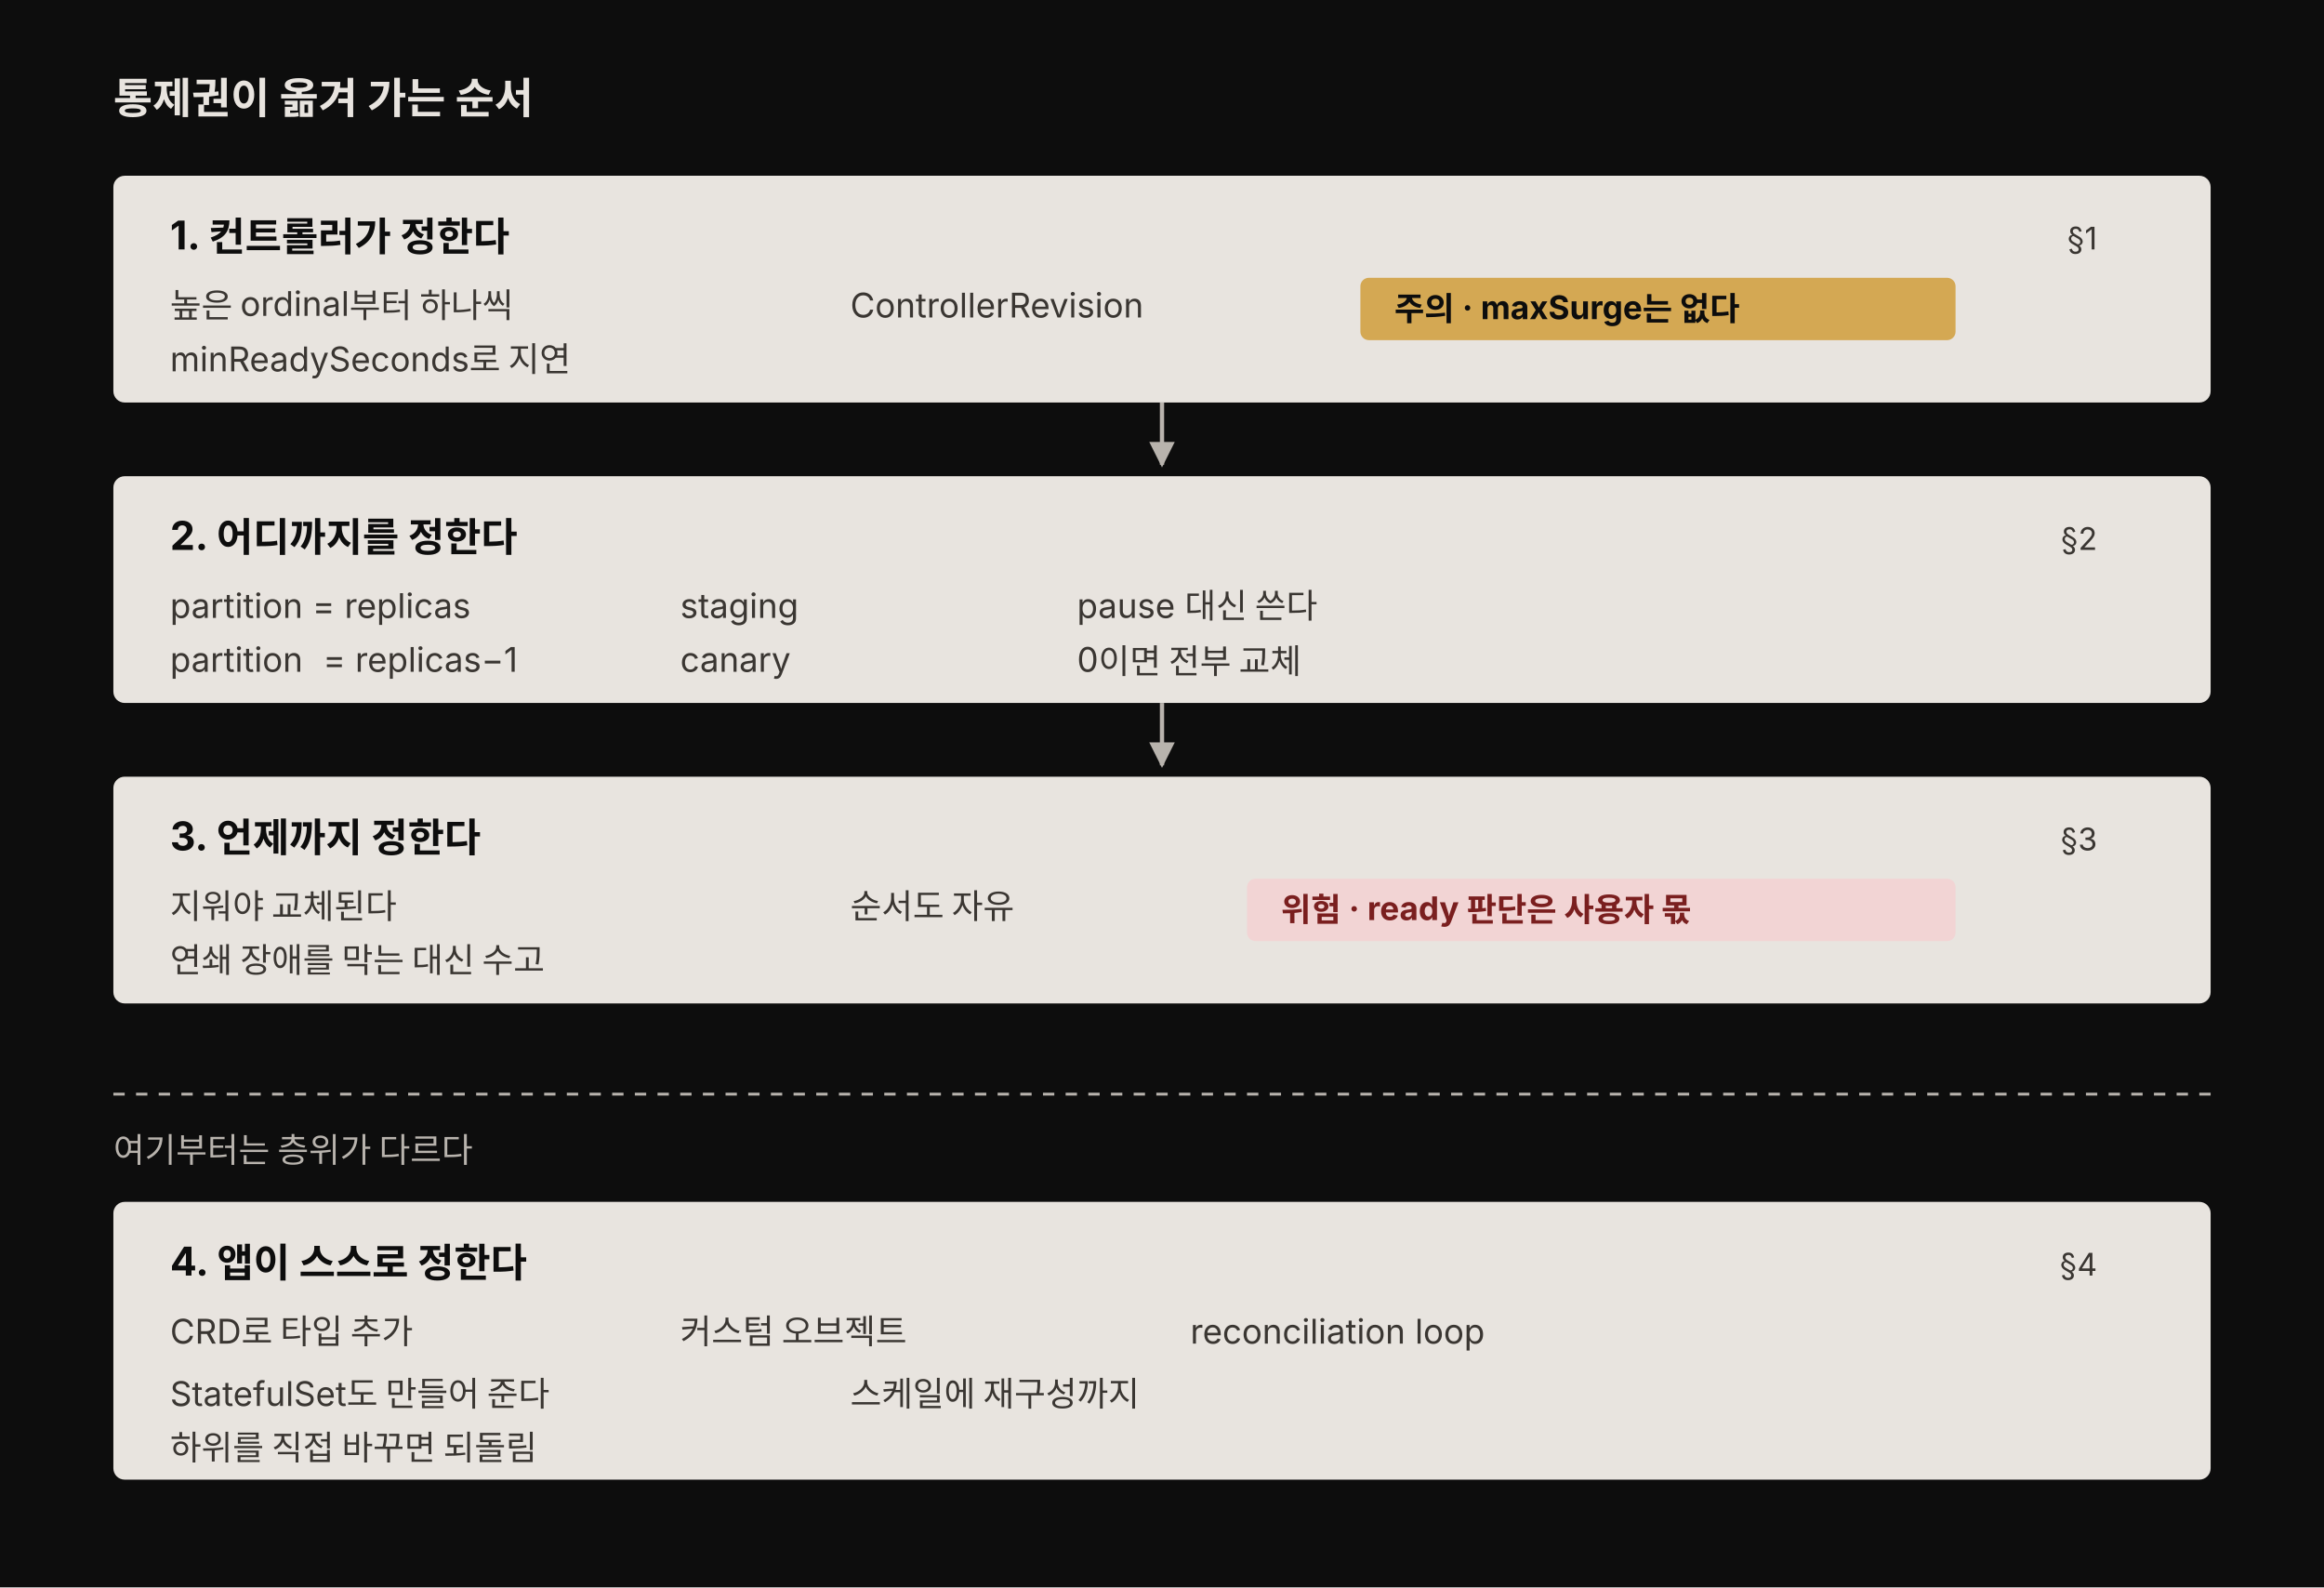
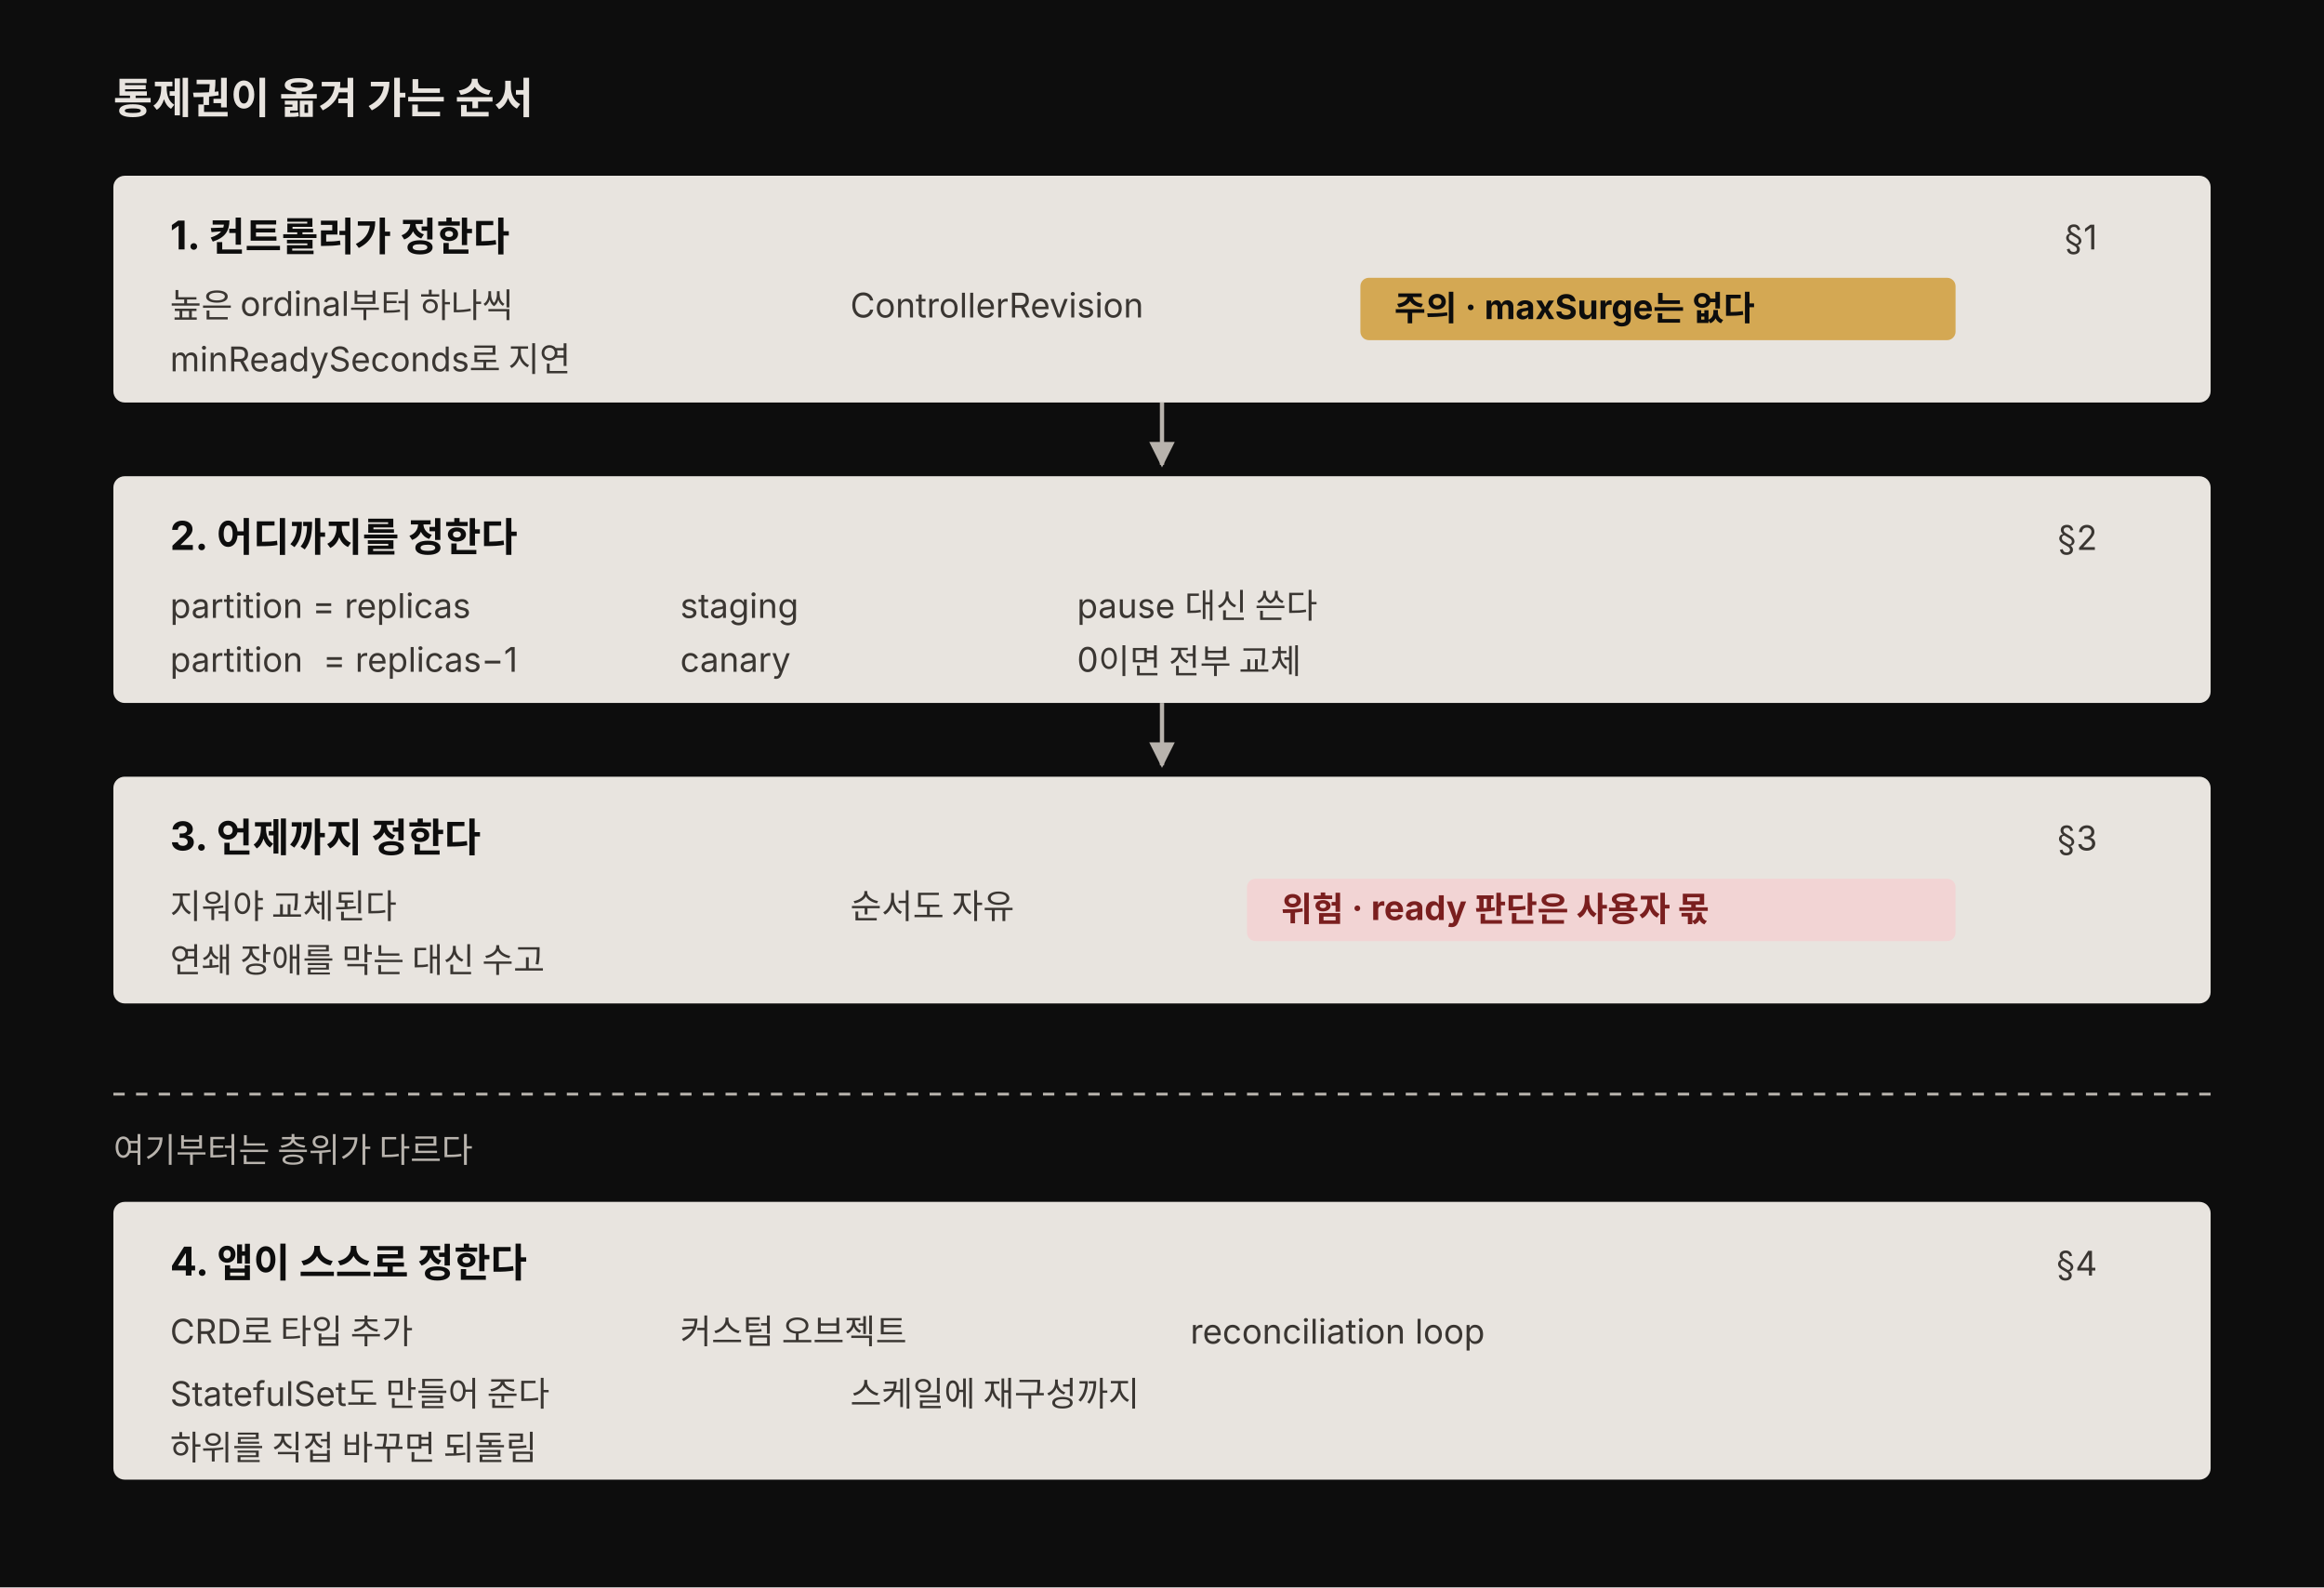
- <svg xmlns="http://www.w3.org/2000/svg" viewBox="0 0 820 560" width="100%" role="img" font-family="'Pretendard', -apple-system, 'Noto Sans KR', sans-serif">
+ <svg xmlns="http://www.w3.org/2000/svg" viewBox="0 0 820 560" width="100%" role="img" aria-labelledby="ch16-03-title ch16-03-desc" font-family="'Pretendard', -apple-system, 'Noto Sans KR', sans-serif">
  <rect width="820" height="560" fill="#0d0d0d" />
  <text x="40" y="40" fill="#e8e4df" font-size="15" font-weight="700">통제권이 옮겨 가는 순서</text>
  <rect x="40" y="62" width="740" height="80" rx="4" fill="#e8e4df" />
  <text x="60" y="88" fill="#0d0d0d" font-size="14" font-weight="700">1. 컨트롤러가 정한다</text>
-   <text x="740" y="88" text-anchor="end" fill="#3a3632" font-size="11">§1</text>
+   <text x="740" y="88" text-anchor="end" fill="#3a3632" font-size="12">§1</text>
  <text x="60" y="112" fill="#3a3632" font-size="12">높은 ordinal부터 하나씩</text>
  <text x="300" y="112" fill="#3a3632" font-size="12">ControllerRevision</text>
  <rect x="480" y="98" width="210" height="22" rx="3" fill="rgb(212,168,83)" />
-   <text x="492" y="113" fill="#0d0d0d" font-size="11.5" font-weight="700">주의 · maxSurge는 없다</text>
+   <text x="492" y="113" fill="#0d0d0d" font-size="12" font-weight="700">주의 · maxSurge는 없다</text>
  <text x="60" y="131" fill="#3a3632" font-size="12">minReadySeconds로 지연</text>
  <path d="M410 142 L410 164" stroke="#b8b3ad" stroke-width="1.5" marker-end="url(#a)" />
  <rect x="40" y="168" width="740" height="80" rx="4" fill="#e8e4df" />
  <text x="60" y="194" fill="#0d0d0d" font-size="14" font-weight="700">2. 어디까지를 정한다</text>
-   <text x="740" y="194" text-anchor="end" fill="#3a3632" font-size="11">§2</text>
+   <text x="740" y="194" text-anchor="end" fill="#3a3632" font-size="12">§2</text>
  <text x="60" y="218" fill="#3a3632" font-size="12">partition = replicas</text>
  <text x="240" y="218" fill="#3a3632" font-size="12">staging</text>
  <text x="380" y="218" fill="#3a3632" font-size="12">pause 대신 쓴다</text>
  <text x="60" y="237" fill="#3a3632" font-size="12">partition</text>
  <text x="114" y="237" fill="#3a3632" font-size="12">= replicas−1</text>
  <text x="240" y="237" fill="#3a3632" font-size="12">canary</text>
  <text x="380" y="237" fill="#3a3632" font-size="12">0이면 전부 교체</text>
  <path d="M410 248 L410 270" stroke="#b8b3ad" stroke-width="1.5" marker-end="url(#a)" />
  <rect x="40" y="274" width="740" height="80" rx="4" fill="#e8e4df" />
  <text x="60" y="300" fill="#0d0d0d" font-size="14" font-weight="700">3. 언제까지 정한다</text>
-   <text x="740" y="300" text-anchor="end" fill="#3a3632" font-size="11">§3</text>
+   <text x="740" y="300" text-anchor="end" fill="#3a3632" font-size="12">§3</text>
  <text x="60" y="324" fill="#3a3632" font-size="12">지워야 교체된다</text>
  <text x="300" y="324" fill="#3a3632" font-size="12">순서도 자유</text>
  <rect x="440" y="310" width="250" height="22" rx="3" fill="#f2d4d4" />
-   <text x="452" y="325" fill="#7a1f1f" font-size="11.5" font-weight="700">위험 · ready 판단은 사용자 몫</text>
+   <text x="452" y="325" fill="#7a1f1f" font-size="12" font-weight="700">위험 · ready 판단은 사용자 몫</text>
  <text x="60" y="343" fill="#3a3632" font-size="12">연쇄 장애를 막는 대신 수고</text>
  <line x1="40" y1="386" x2="780" y2="386" stroke="#b8b3ad" stroke-width="1" stroke-dasharray="4 4" />
  <text x="40" y="410" fill="#b8b3ad" font-size="12">여기부터는 층위가 다르다</text>
  <rect x="40" y="424" width="740" height="98" rx="4" fill="#e8e4df" />
  <text x="60" y="450" fill="#0d0d0d" font-size="14" font-weight="700">4. 앱이 스스로 정한다</text>
-   <text x="740" y="450" text-anchor="end" fill="#3a3632" font-size="11">§4</text>
+   <text x="740" y="450" text-anchor="end" fill="#3a3632" font-size="12">§4</text>
  <text x="60" y="474" fill="#3a3632" font-size="12">CRD로 타입 추가</text>
  <text x="240" y="474" fill="#3a3632" font-size="12">커스텀 오브젝트</text>
  <text x="420" y="474" fill="#3a3632" font-size="12">reconciliation loop</text>
  <text x="60" y="496" fill="#3a3632" font-size="12">StatefulSet도 만들어 준다</text>
  <text x="300" y="496" fill="#3a3632" font-size="12">스케일에 재구성까지</text>
  <text x="60" y="515" fill="#3a3632" font-size="12">하위를 직접 바꾸면 되돌림</text>
  <defs>
-     <marker id="a" viewBox="0 0 10 10" refX="9" refY="5" markerWidth="6" markerHeight="6" orient="auto-start-reverse">
+     <marker id="a" markerUnits="strokeWidth" viewBox="0 0 10 10" refX="9" refY="5" markerWidth="6" markerHeight="6" orient="auto-start-reverse">
      <path d="M 0 0 L 10 5 L 0 10 z" fill="#b8b3ad" />
    </marker>
  </defs>
</svg>
